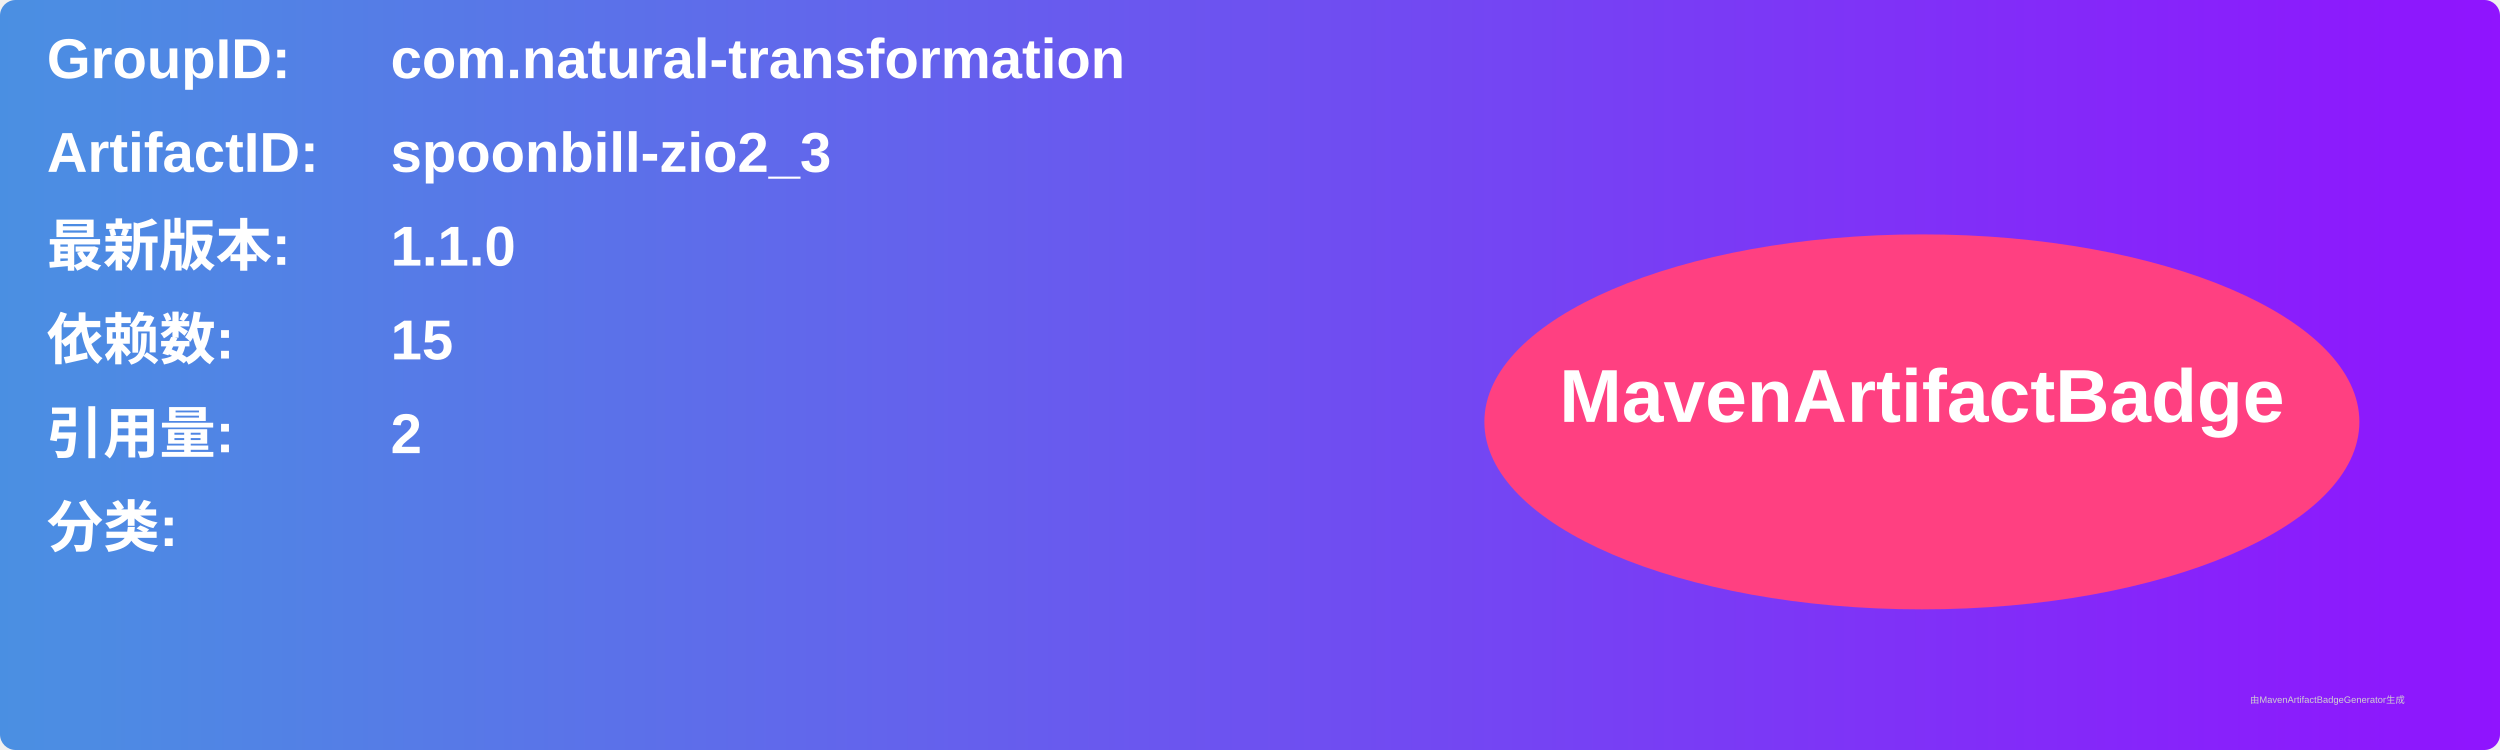
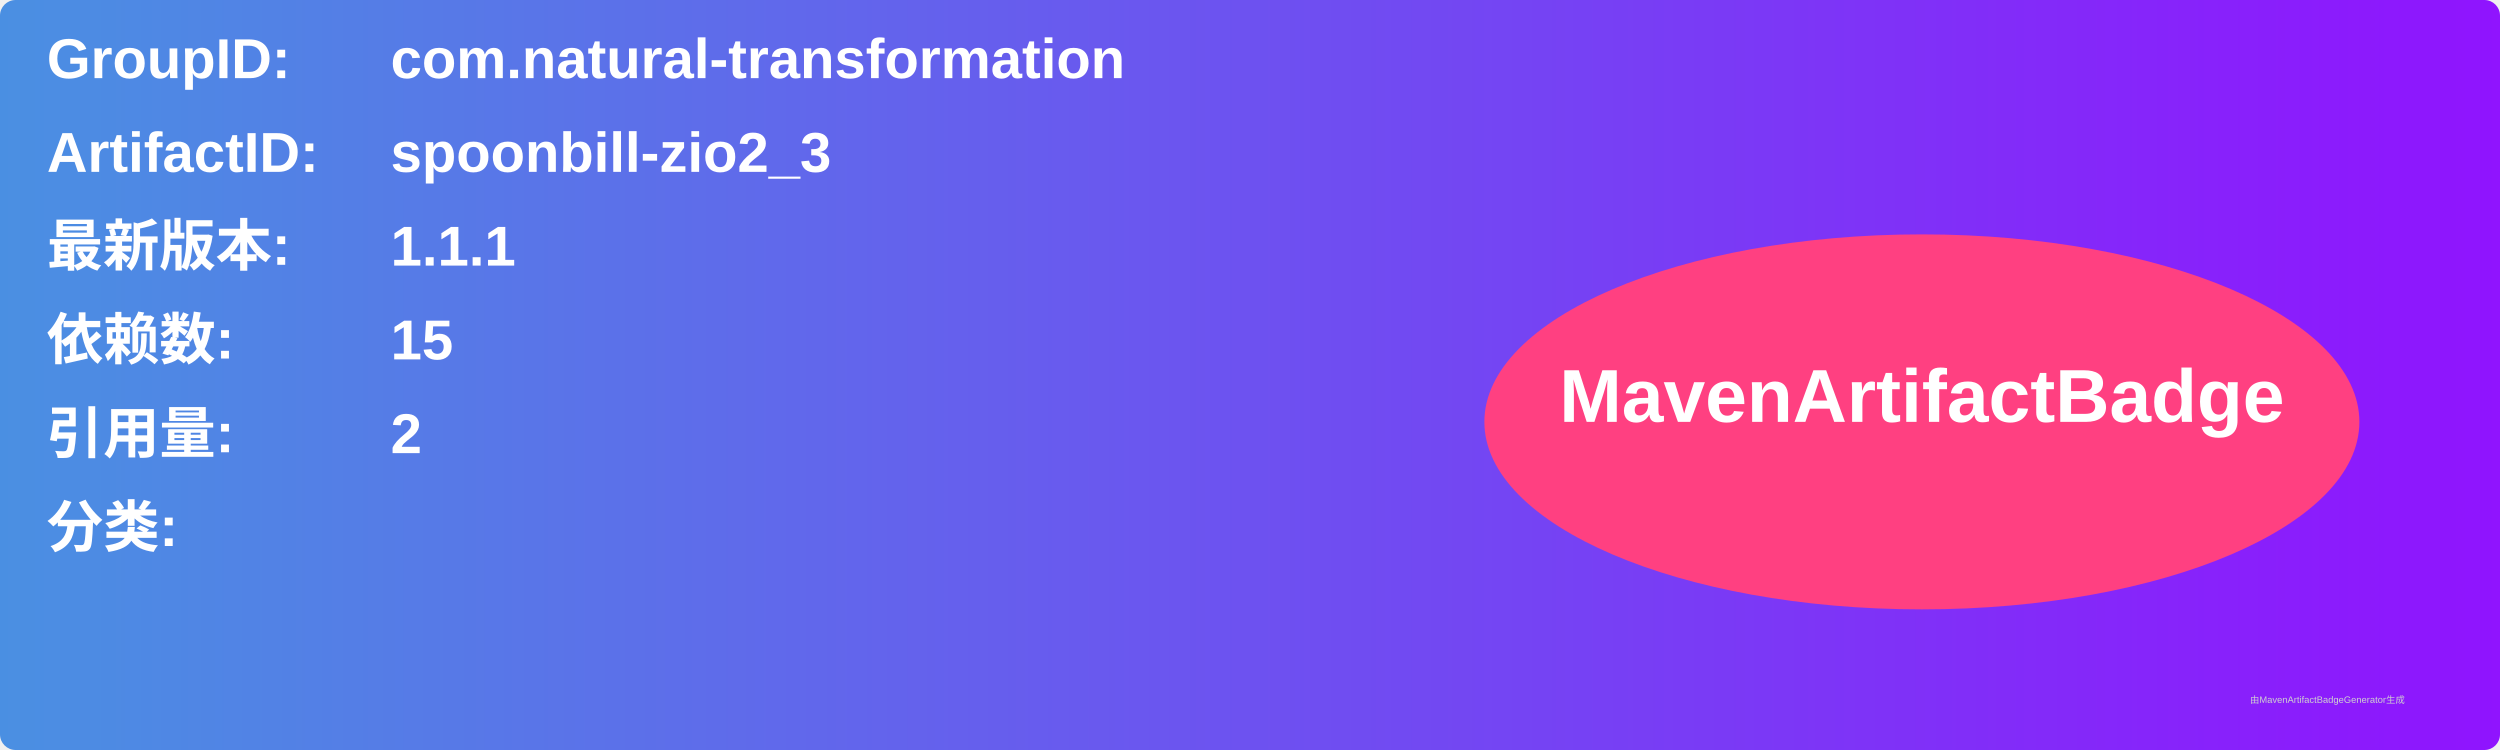
<svg xmlns="http://www.w3.org/2000/svg" width="800" height="240" viewBox="0 0 800 240">
  <linearGradient id="grad" x1="0%" y1="0%" x2="100%" y2="0%">
    <stop offset="0%" stop-color="#4a90e2" />
    <stop offset="100%" stop-color="#9013fe" />
  </linearGradient>
  <rect width="100%" height="100%" rx="5" ry="5" fill="url(#grad)" />
  <g transform="translate(15, 15)">
    <text x="0" y="10" font-family="Arial" font-size="18" fill="white" font-weight="bold" width="260">GroupID:</text>
    <text x="110" y="10" font-family="Arial" font-size="18" fill="white" font-weight="bold" width="460">com.natural-transformation</text>
    <text x="0" y="40" font-family="Arial" font-size="18" fill="white" font-weight="bold" width="260">ArtifactID:</text>
    <text x="110" y="40" font-family="Arial" font-size="18" fill="white" font-weight="bold" width="460">spoonbill-zio2_3</text>
    <text x="0" y="70" font-family="Arial" font-size="18" fill="white" font-weight="bold">最新版本:</text>
    <text x="110" y="70" font-family="Arial" font-size="18" fill="white" font-weight="bold">
-       <tspan font-weight="bold">1.1.0</tspan>
+       <tspan font-weight="bold">1.1.1</tspan>
    </text>
    <text x="0" y="100" font-family="Arial" font-size="18" fill="white" font-weight="bold">依赖数: </text>
    <text x="110" y="100" font-family="Arial" font-size="18" fill="white">
      <tspan font-weight="bold">15</tspan>
    </text>
    <text x="0" y="130" font-family="Arial" font-size="18" fill="white" font-weight="bold">引用量: </text>
    <text x="110" y="130" font-family="Arial" font-size="18" fill="white">
      <tspan font-weight="bold">2</tspan>
    </text>
    <text x="0" y="160" font-family="Arial" font-size="18" fill="white" font-weight="bold">分类:</text>
    <text x="10" y="190" font-family="Arial" font-size="10" fill="white">
      <tspan font-weight="bold" />
    </text>
    <ellipse cx="600" cy="120" rx="140" ry="60" fill="#ff4081" />
    <text x="600" y="120" text-anchor="middle" font-family="Arial" font-size="24" fill="white" font-weight="bold">MavenArtifactBadge</text>
  </g>
  <text x="720" y="225" font-family="Arial" font-size="3" fill="#d0d0d0">由MavenArtifactBadgeGenerator生成</text>
</svg>
